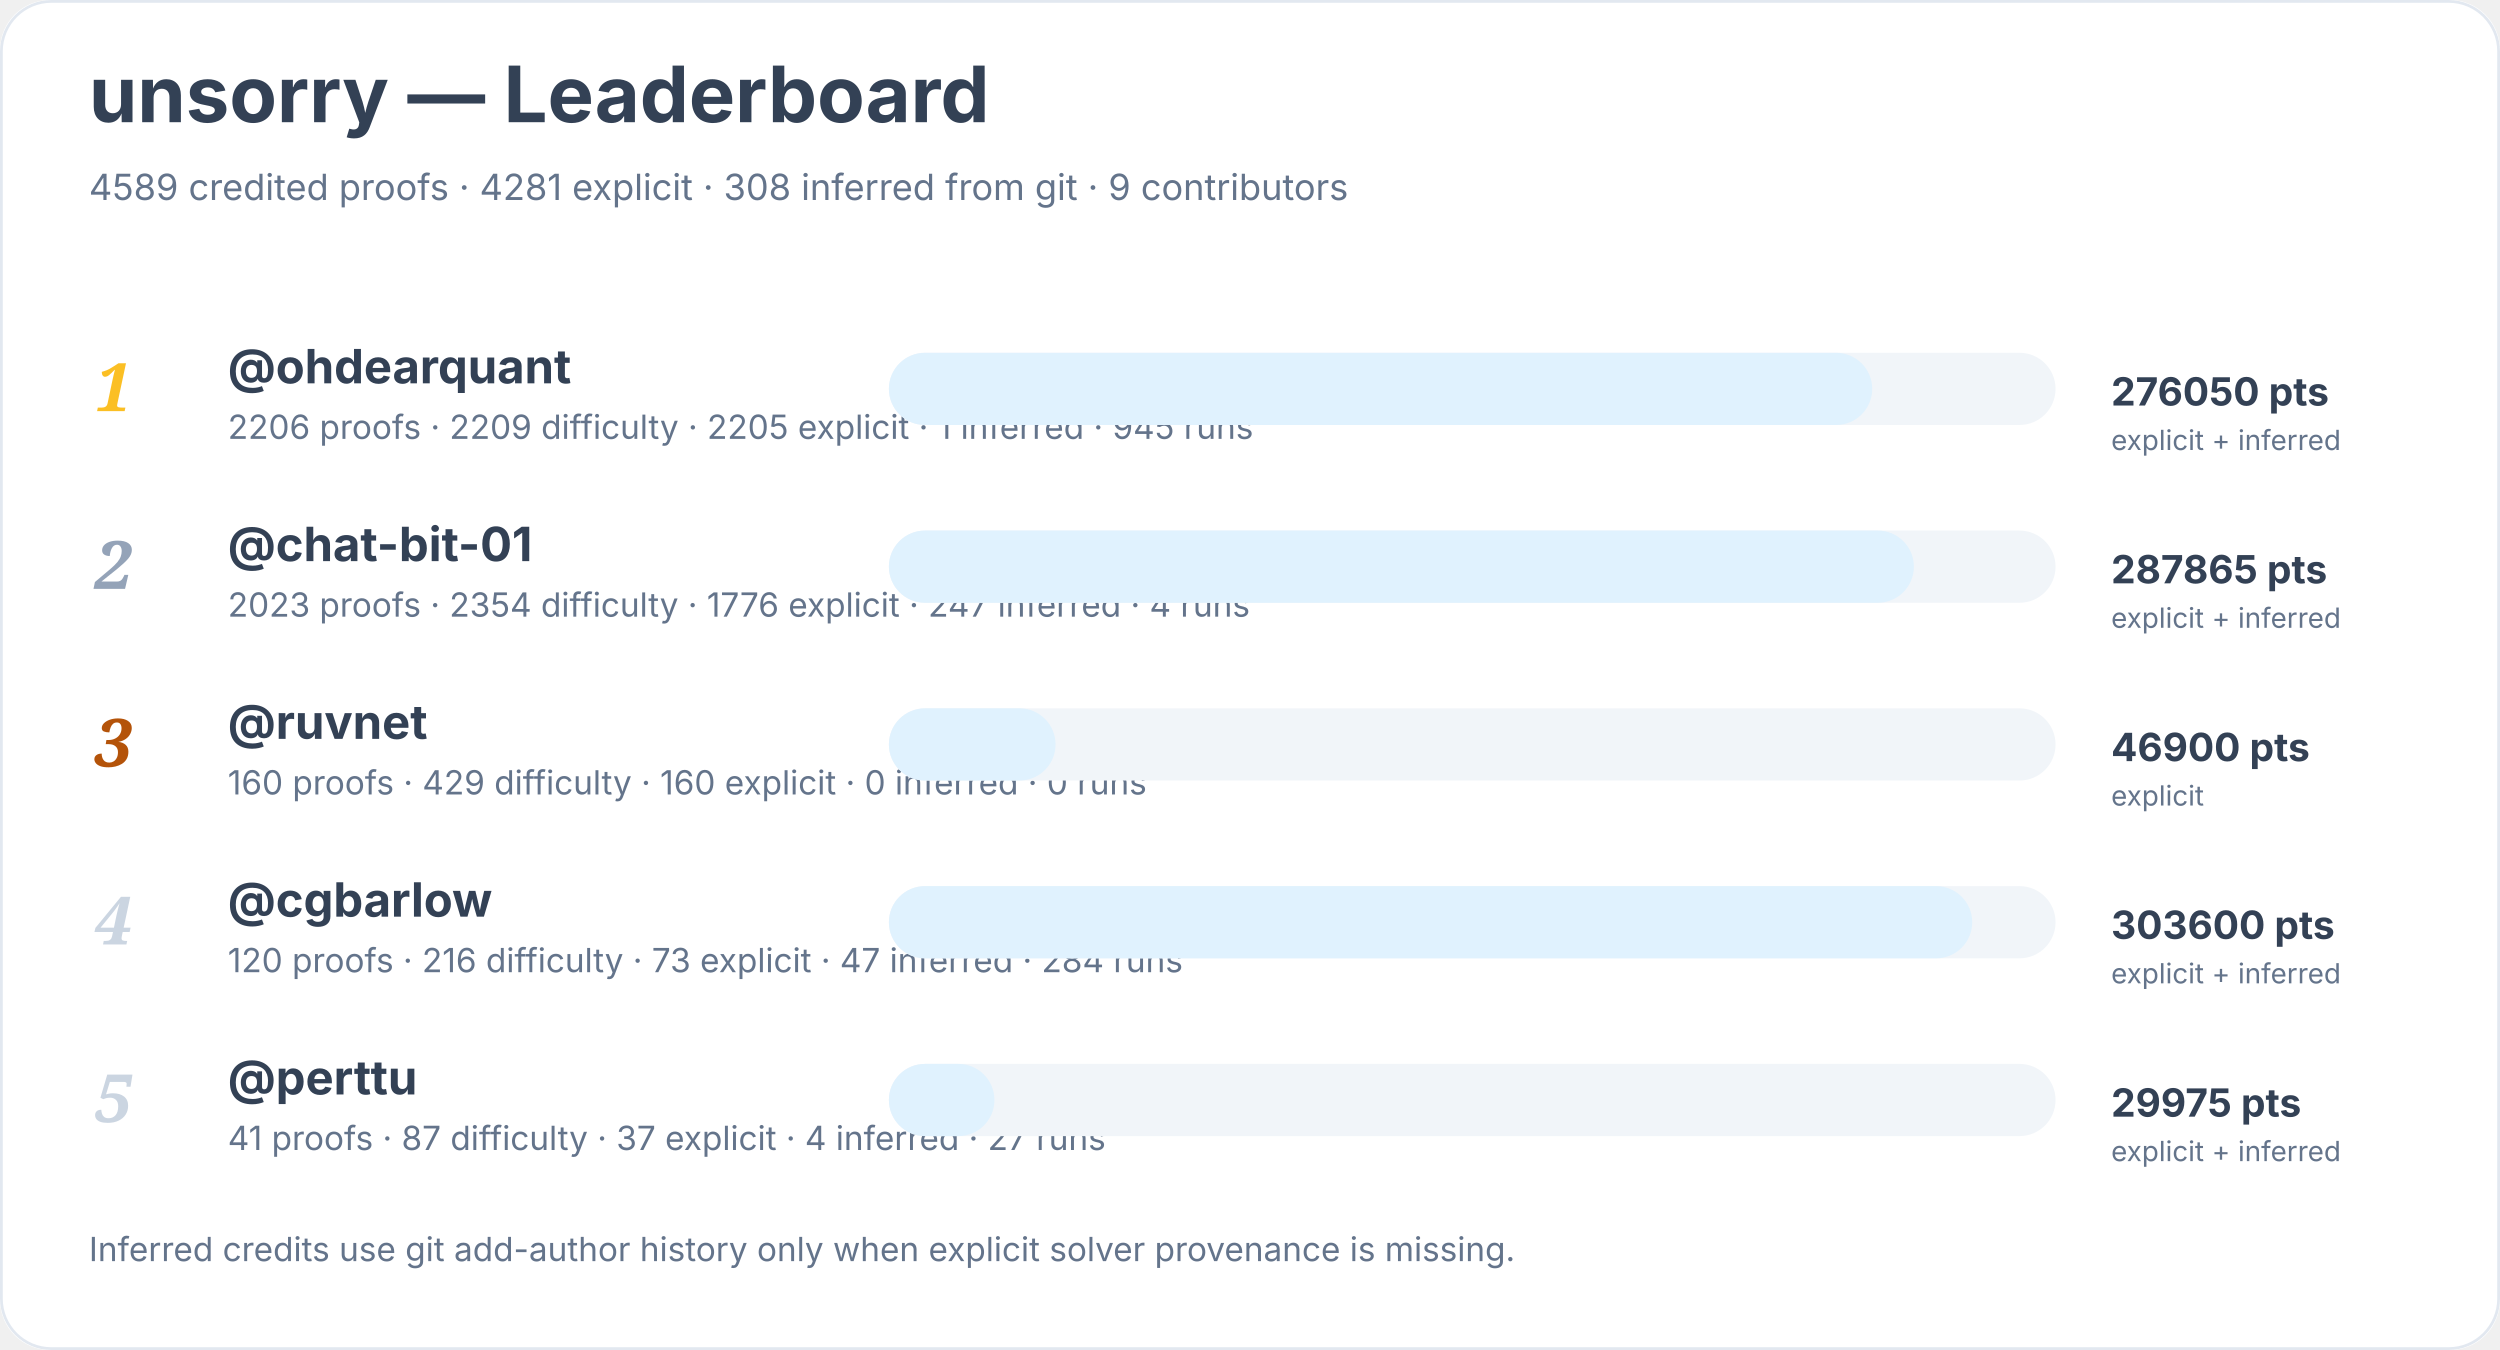
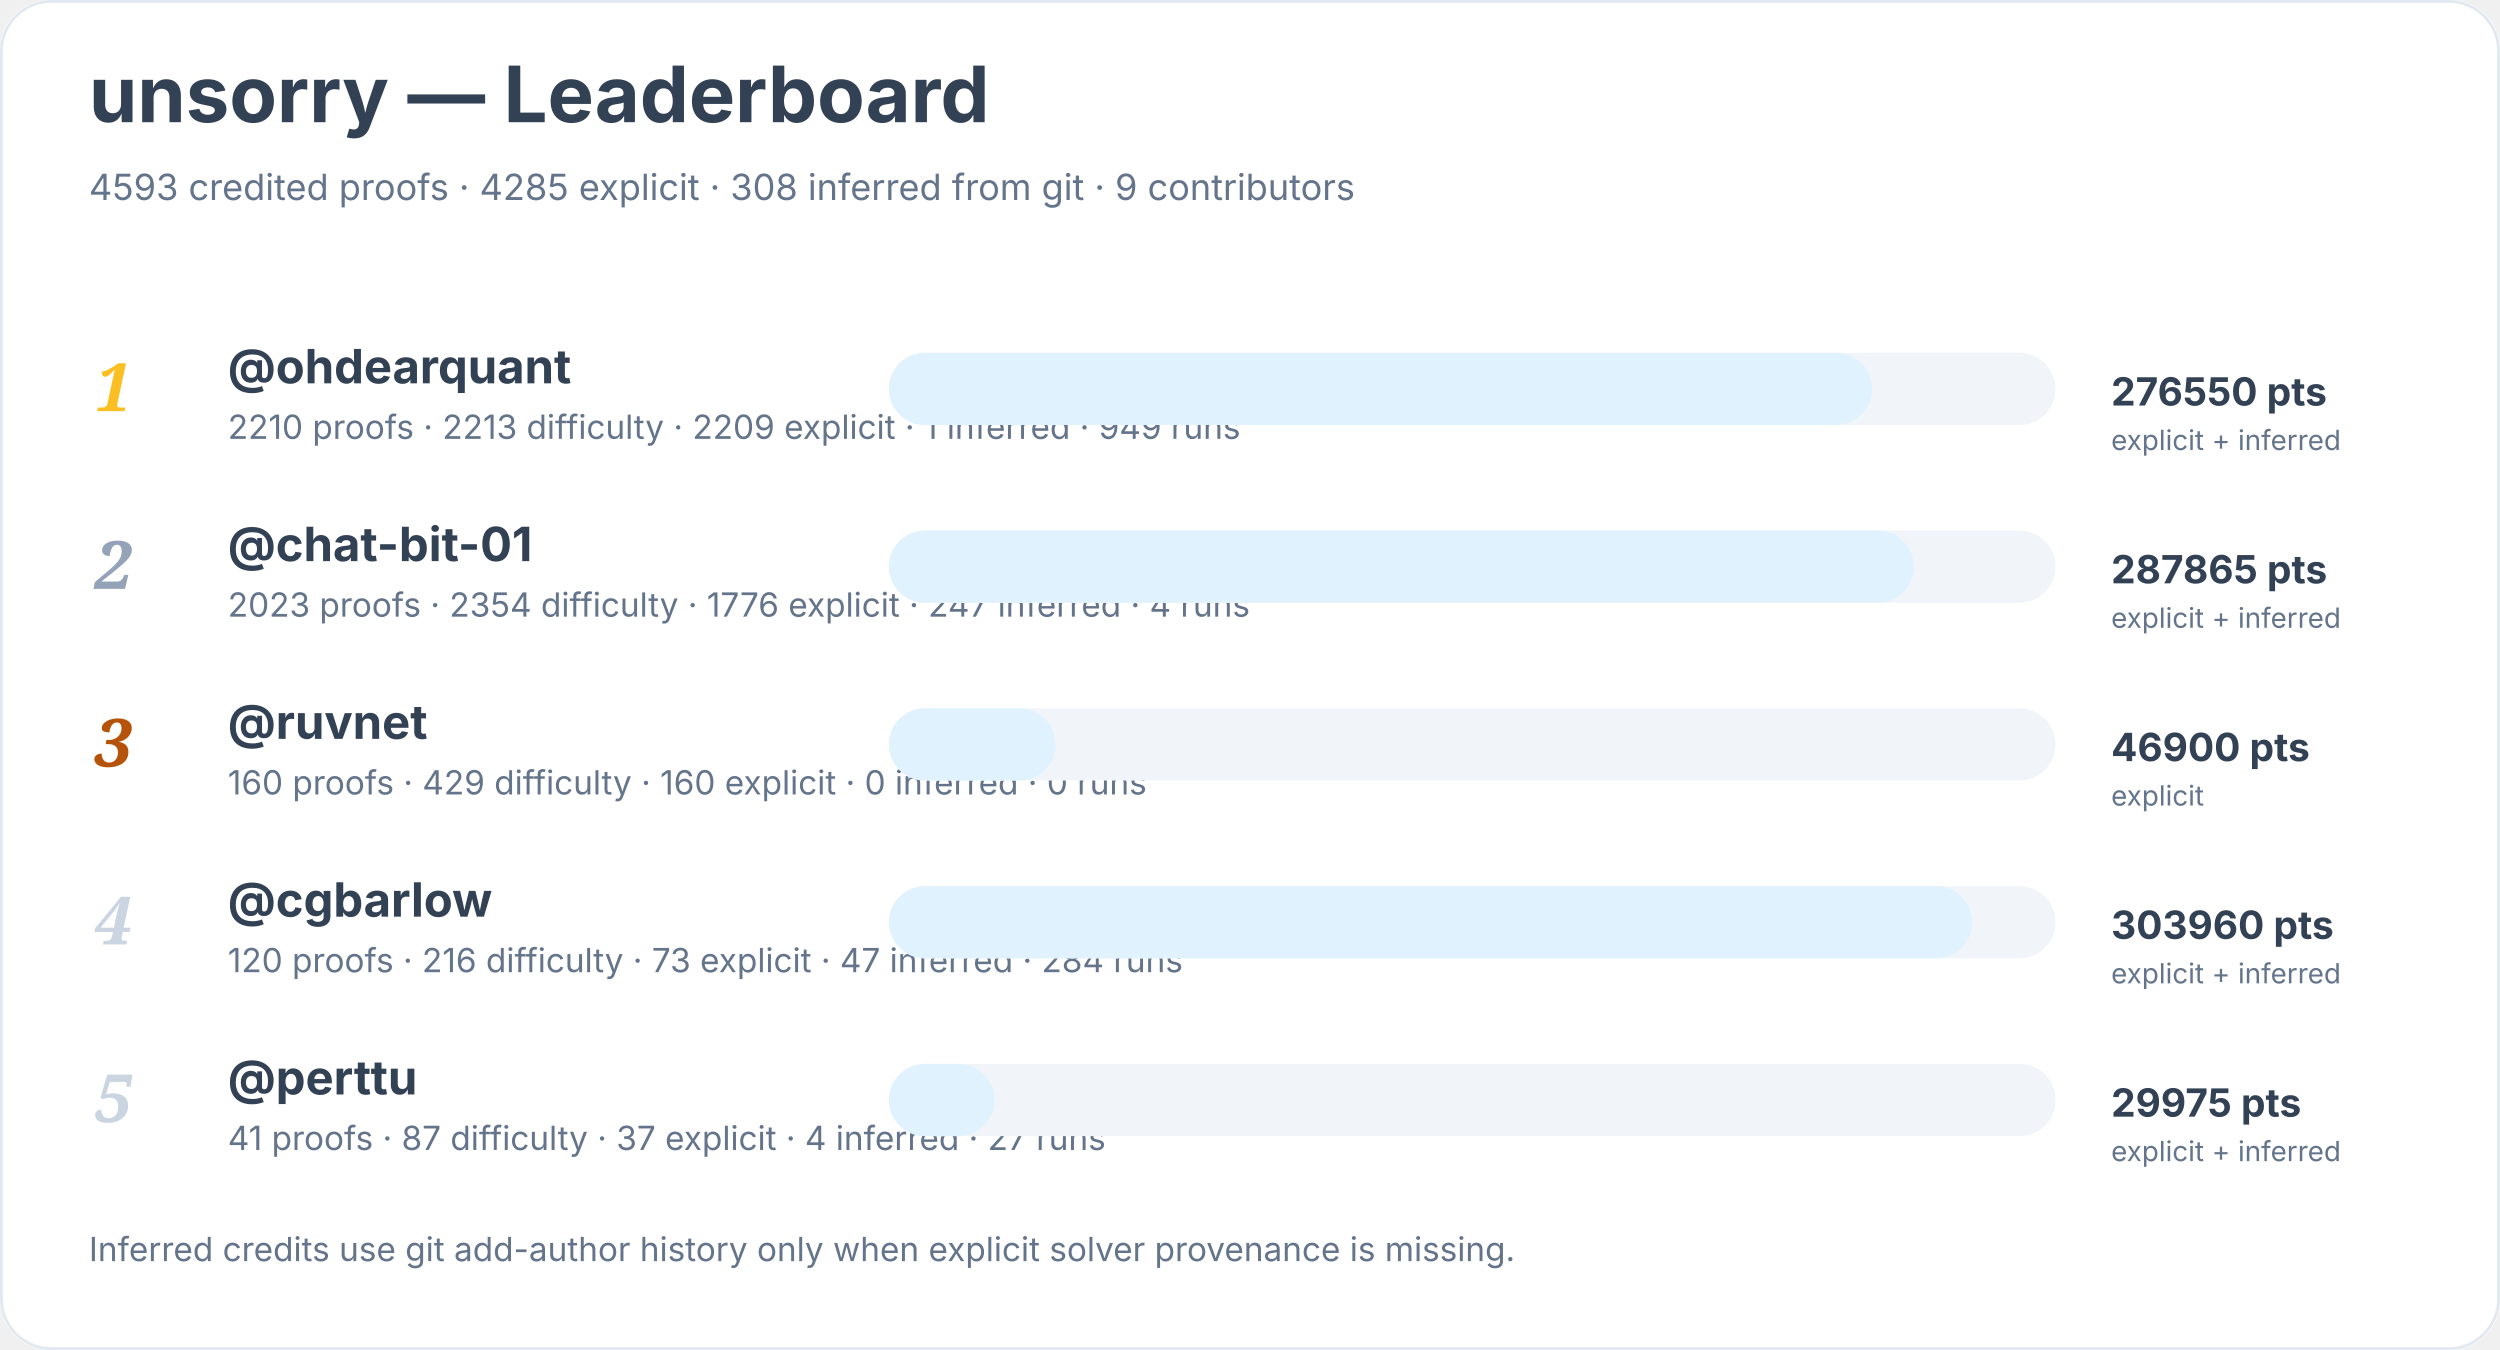
<svg xmlns="http://www.w3.org/2000/svg" width="900" height="486" viewBox="0 0 900 486" role="img" aria-labelledby="title desc">
  <rect width="900" height="100%" rx="18" fill="#ffffff" />
  <rect x="0.5" y="0.5" width="899" height="485" rx="18" fill="none" stroke="#e2e8f0" />
  <text x="32" y="44" font-family="Inter, system-ui, sans-serif" font-size="28" font-weight="700" fill="#334155">unsorry — Leaderboard</text>
-   <text x="32" y="72" font-family="Inter, system-ui, sans-serif" font-size="13" fill="#64748b">4589 credited proofs · 4281 explicit · 308 inferred from git · 9 contributors</text>
+   <text x="32" y="72" font-family="Inter, system-ui, sans-serif" font-size="13" fill="#64748b">4593 credited proofs · 4285 explicit · 308 inferred from git · 9 contributors</text>
  <text x="34" y="148" font-family="Georgia, serif" font-size="24" font-style="italic" font-weight="700" fill="#fbbf24">1</text>
  <a href="https://github.com/ohdearquant">
    <text x="82" y="138" font-family="Inter, system-ui, sans-serif" font-size="17" font-weight="650" fill="#334155">@ohdearquant</text>
  </a>
-   <text x="82" y="158" font-family="Inter, system-ui, sans-serif" font-size="12" fill="#64748b">2206 proofs · 2209 difficulty · 2205 explicit · 1 inferred · 945 runs</text>
+   <text x="82" y="158" font-family="Inter, system-ui, sans-serif" font-size="12" fill="#64748b">2210 proofs · 2213 difficulty · 2209 explicit · 1 inferred · 949 runs</text>
  <rect x="320" y="127" width="420" height="26" rx="13" fill="#f1f5f9" />
  <rect x="320" y="127" width="354" height="26" rx="13" fill="#e0f2fe" />
-   <text x="760" y="146" font-family="Inter, system-ui, sans-serif" font-size="14" font-weight="700" fill="#334155">276050 pts</text>
+   <text x="760" y="146" font-family="Inter, system-ui, sans-serif" font-size="14" font-weight="700" fill="#334155">276550 pts</text>
  <text x="760" y="162" font-family="Inter, system-ui, sans-serif" font-size="10" fill="#64748b">explicit + inferred</text>
  <text x="34" y="212" font-family="Georgia, serif" font-size="24" font-style="italic" font-weight="700" fill="#94a3b8">2</text>
  <a href="https://github.com/chat-bit-01">
    <text x="82" y="202" font-family="Inter, system-ui, sans-serif" font-size="17" font-weight="650" fill="#334155">@chat-bit-01</text>
  </a>
  <text x="82" y="222" font-family="Inter, system-ui, sans-serif" font-size="12" fill="#64748b">2023 proofs · 2354 difficulty · 1776 explicit · 247 inferred · 4 runs</text>
  <rect x="320" y="191" width="420" height="26" rx="13" fill="#f1f5f9" />
  <rect x="320" y="191" width="369" height="26" rx="13" fill="#e0f2fe" />
  <text x="760" y="210" font-family="Inter, system-ui, sans-serif" font-size="14" font-weight="700" fill="#334155">287865 pts</text>
  <text x="760" y="226" font-family="Inter, system-ui, sans-serif" font-size="10" fill="#64748b">explicit + inferred</text>
  <text x="34" y="276" font-family="Georgia, serif" font-size="24" font-style="italic" font-weight="700" fill="#b45309">3</text>
  <a href="https://github.com/ruvnet">
    <text x="82" y="266" font-family="Inter, system-ui, sans-serif" font-size="17" font-weight="650" fill="#334155">@ruvnet</text>
  </a>
  <text x="82" y="286" font-family="Inter, system-ui, sans-serif" font-size="12" fill="#64748b">160 proofs · 429 difficulty · 160 explicit · 0 inferred · 0 runs</text>
  <rect x="320" y="255" width="420" height="26" rx="13" fill="#f1f5f9" />
  <rect x="320" y="255" width="60" height="26" rx="13" fill="#e0f2fe" />
  <text x="760" y="274" font-family="Inter, system-ui, sans-serif" font-size="14" font-weight="700" fill="#334155">46900 pts</text>
  <text x="760" y="290" font-family="Inter, system-ui, sans-serif" font-size="10" fill="#64748b">explicit</text>
  <text x="34" y="340" font-family="Georgia, serif" font-size="24" font-style="italic" font-weight="700" fill="#cbd5e1">4</text>
  <a href="https://github.com/cgbarlow">
    <text x="82" y="330" font-family="Inter, system-ui, sans-serif" font-size="17" font-weight="650" fill="#334155">@cgbarlow</text>
  </a>
  <text x="82" y="350" font-family="Inter, system-ui, sans-serif" font-size="12" fill="#64748b">120 proofs · 216 difficulty · 73 explicit · 47 inferred · 284 runs</text>
  <rect x="320" y="319" width="420" height="26" rx="13" fill="#f1f5f9" />
  <rect x="320" y="319" width="390" height="26" rx="13" fill="#e0f2fe" />
-   <text x="760" y="338" font-family="Inter, system-ui, sans-serif" font-size="14" font-weight="700" fill="#334155">303600 pts</text>
+   <text x="760" y="338" font-family="Inter, system-ui, sans-serif" font-size="14" font-weight="700" fill="#334155">303960 pts</text>
  <text x="760" y="354" font-family="Inter, system-ui, sans-serif" font-size="10" fill="#64748b">explicit + inferred</text>
  <text x="34" y="404" font-family="Georgia, serif" font-size="24" font-style="italic" font-weight="700" fill="#cbd5e1">5</text>
  <a href="https://github.com/perttu">
    <text x="82" y="394" font-family="Inter, system-ui, sans-serif" font-size="17" font-weight="650" fill="#334155">@perttu</text>
  </a>
  <text x="82" y="414" font-family="Inter, system-ui, sans-serif" font-size="12" fill="#64748b">41 proofs · 87 difficulty · 37 explicit · 4 inferred · 27 runs</text>
  <rect x="320" y="383" width="420" height="26" rx="13" fill="#f1f5f9" />
  <rect x="320" y="383" width="38" height="26" rx="13" fill="#e0f2fe" />
  <text x="760" y="402" font-family="Inter, system-ui, sans-serif" font-size="14" font-weight="700" fill="#334155">29975 pts</text>
  <text x="760" y="418" font-family="Inter, system-ui, sans-serif" font-size="10" fill="#64748b">explicit + inferred</text>
  <text x="32" y="454" font-family="Inter, system-ui, sans-serif" font-size="12" fill="#64748b">Inferred credits use git add-author history only when explicit solver provenance is missing.</text>
</svg>
